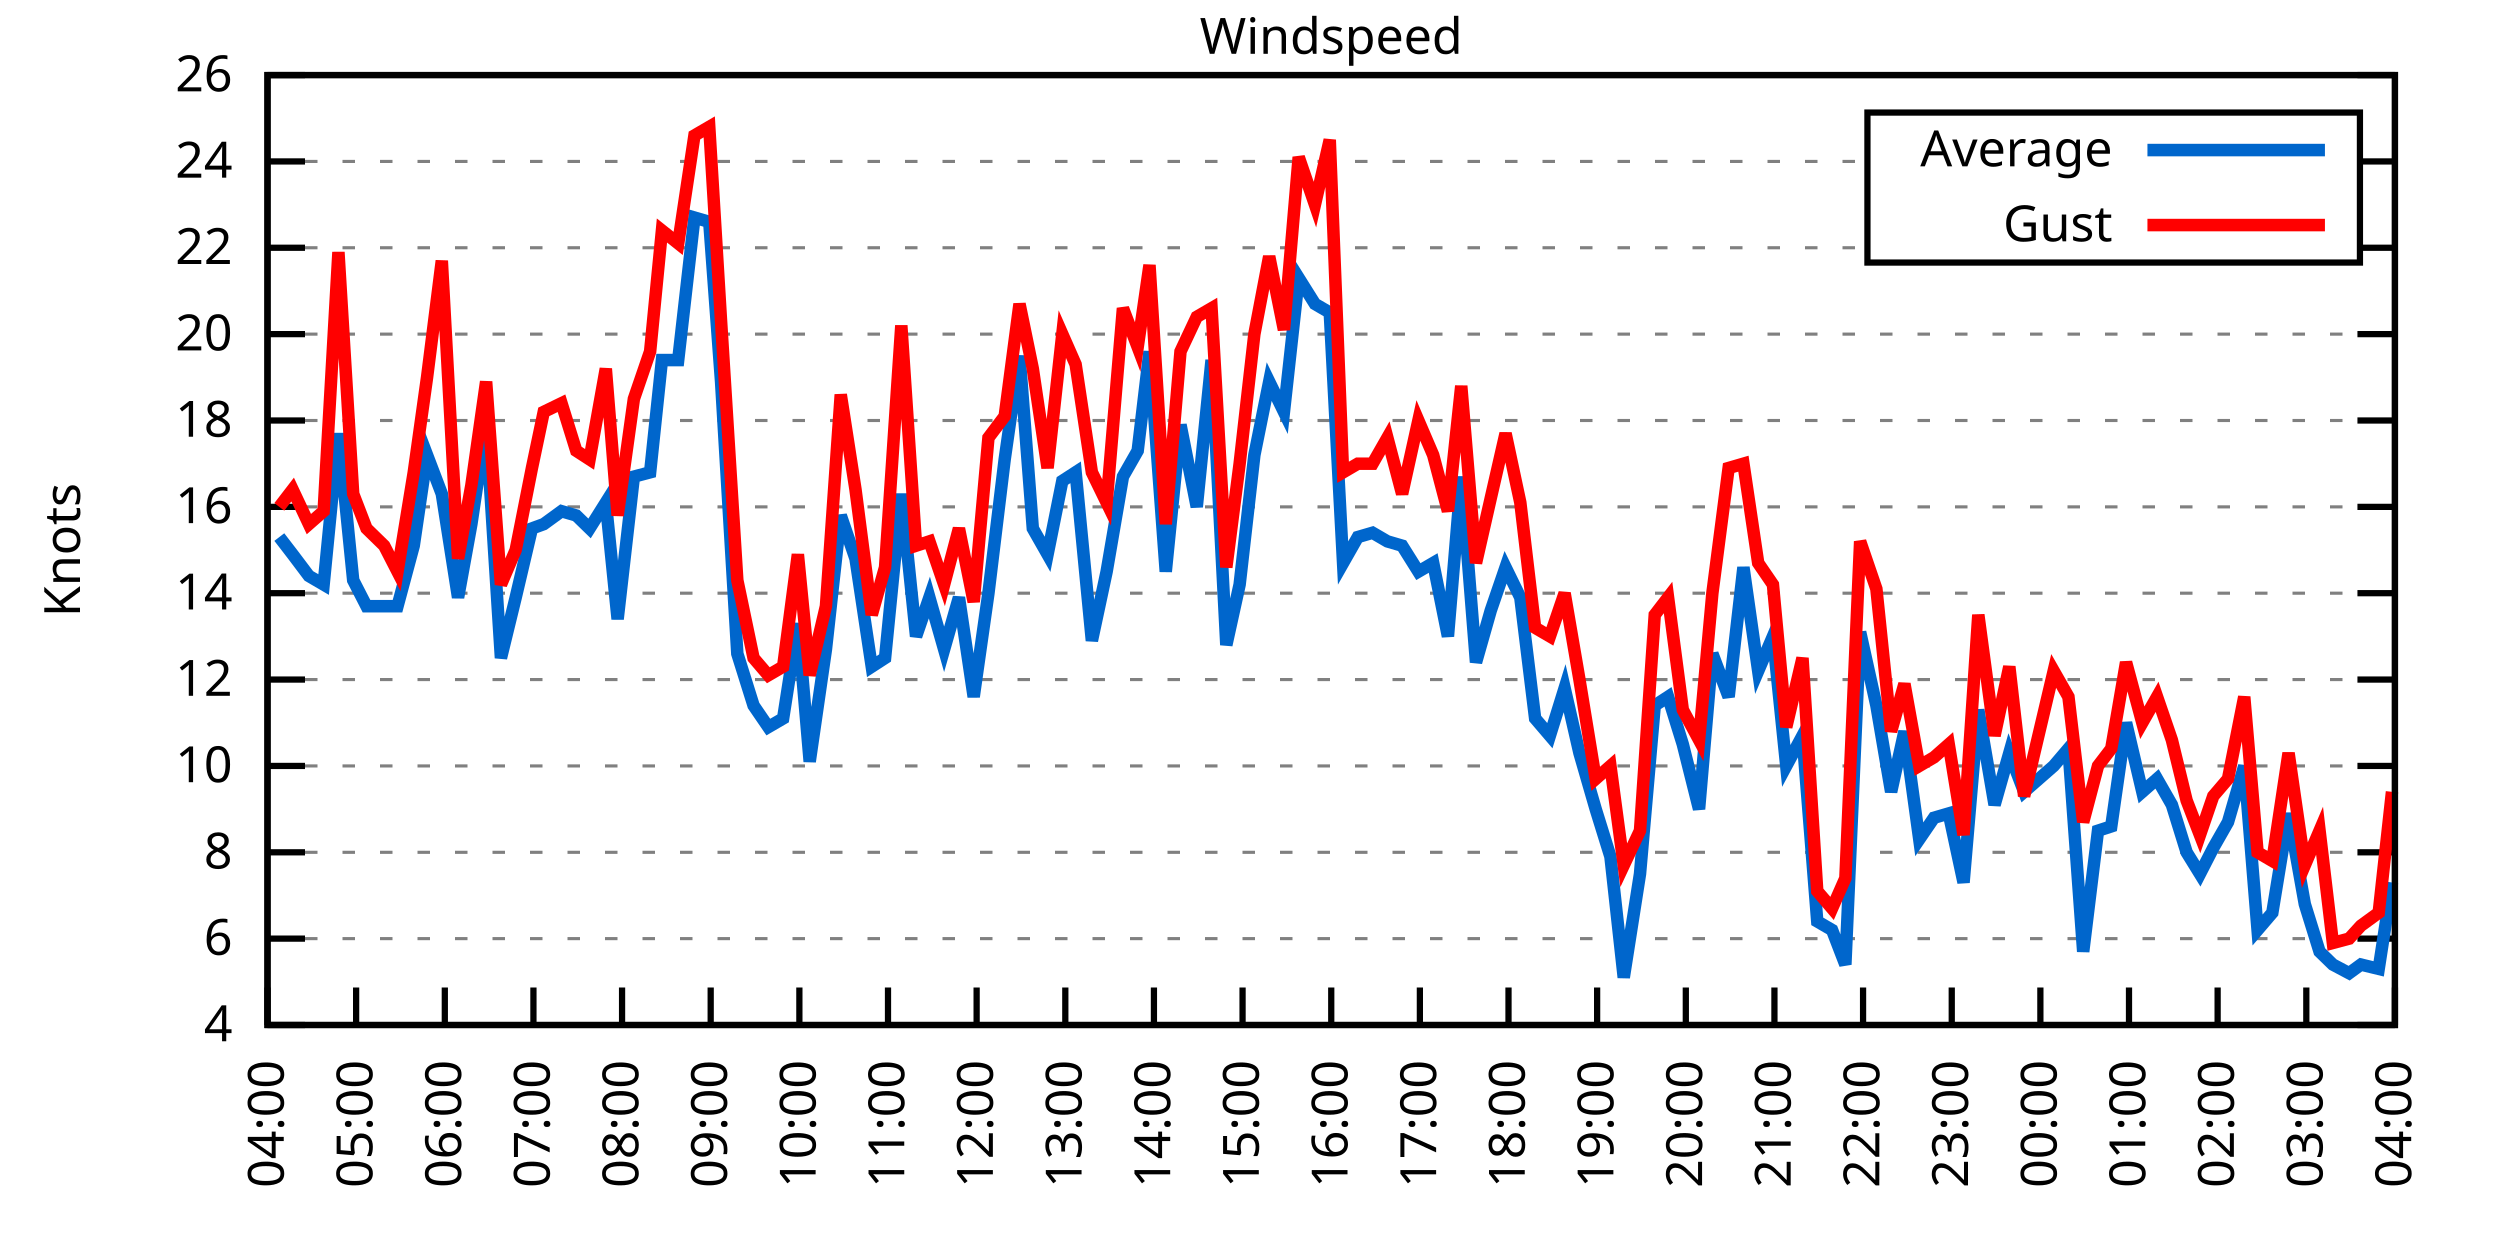
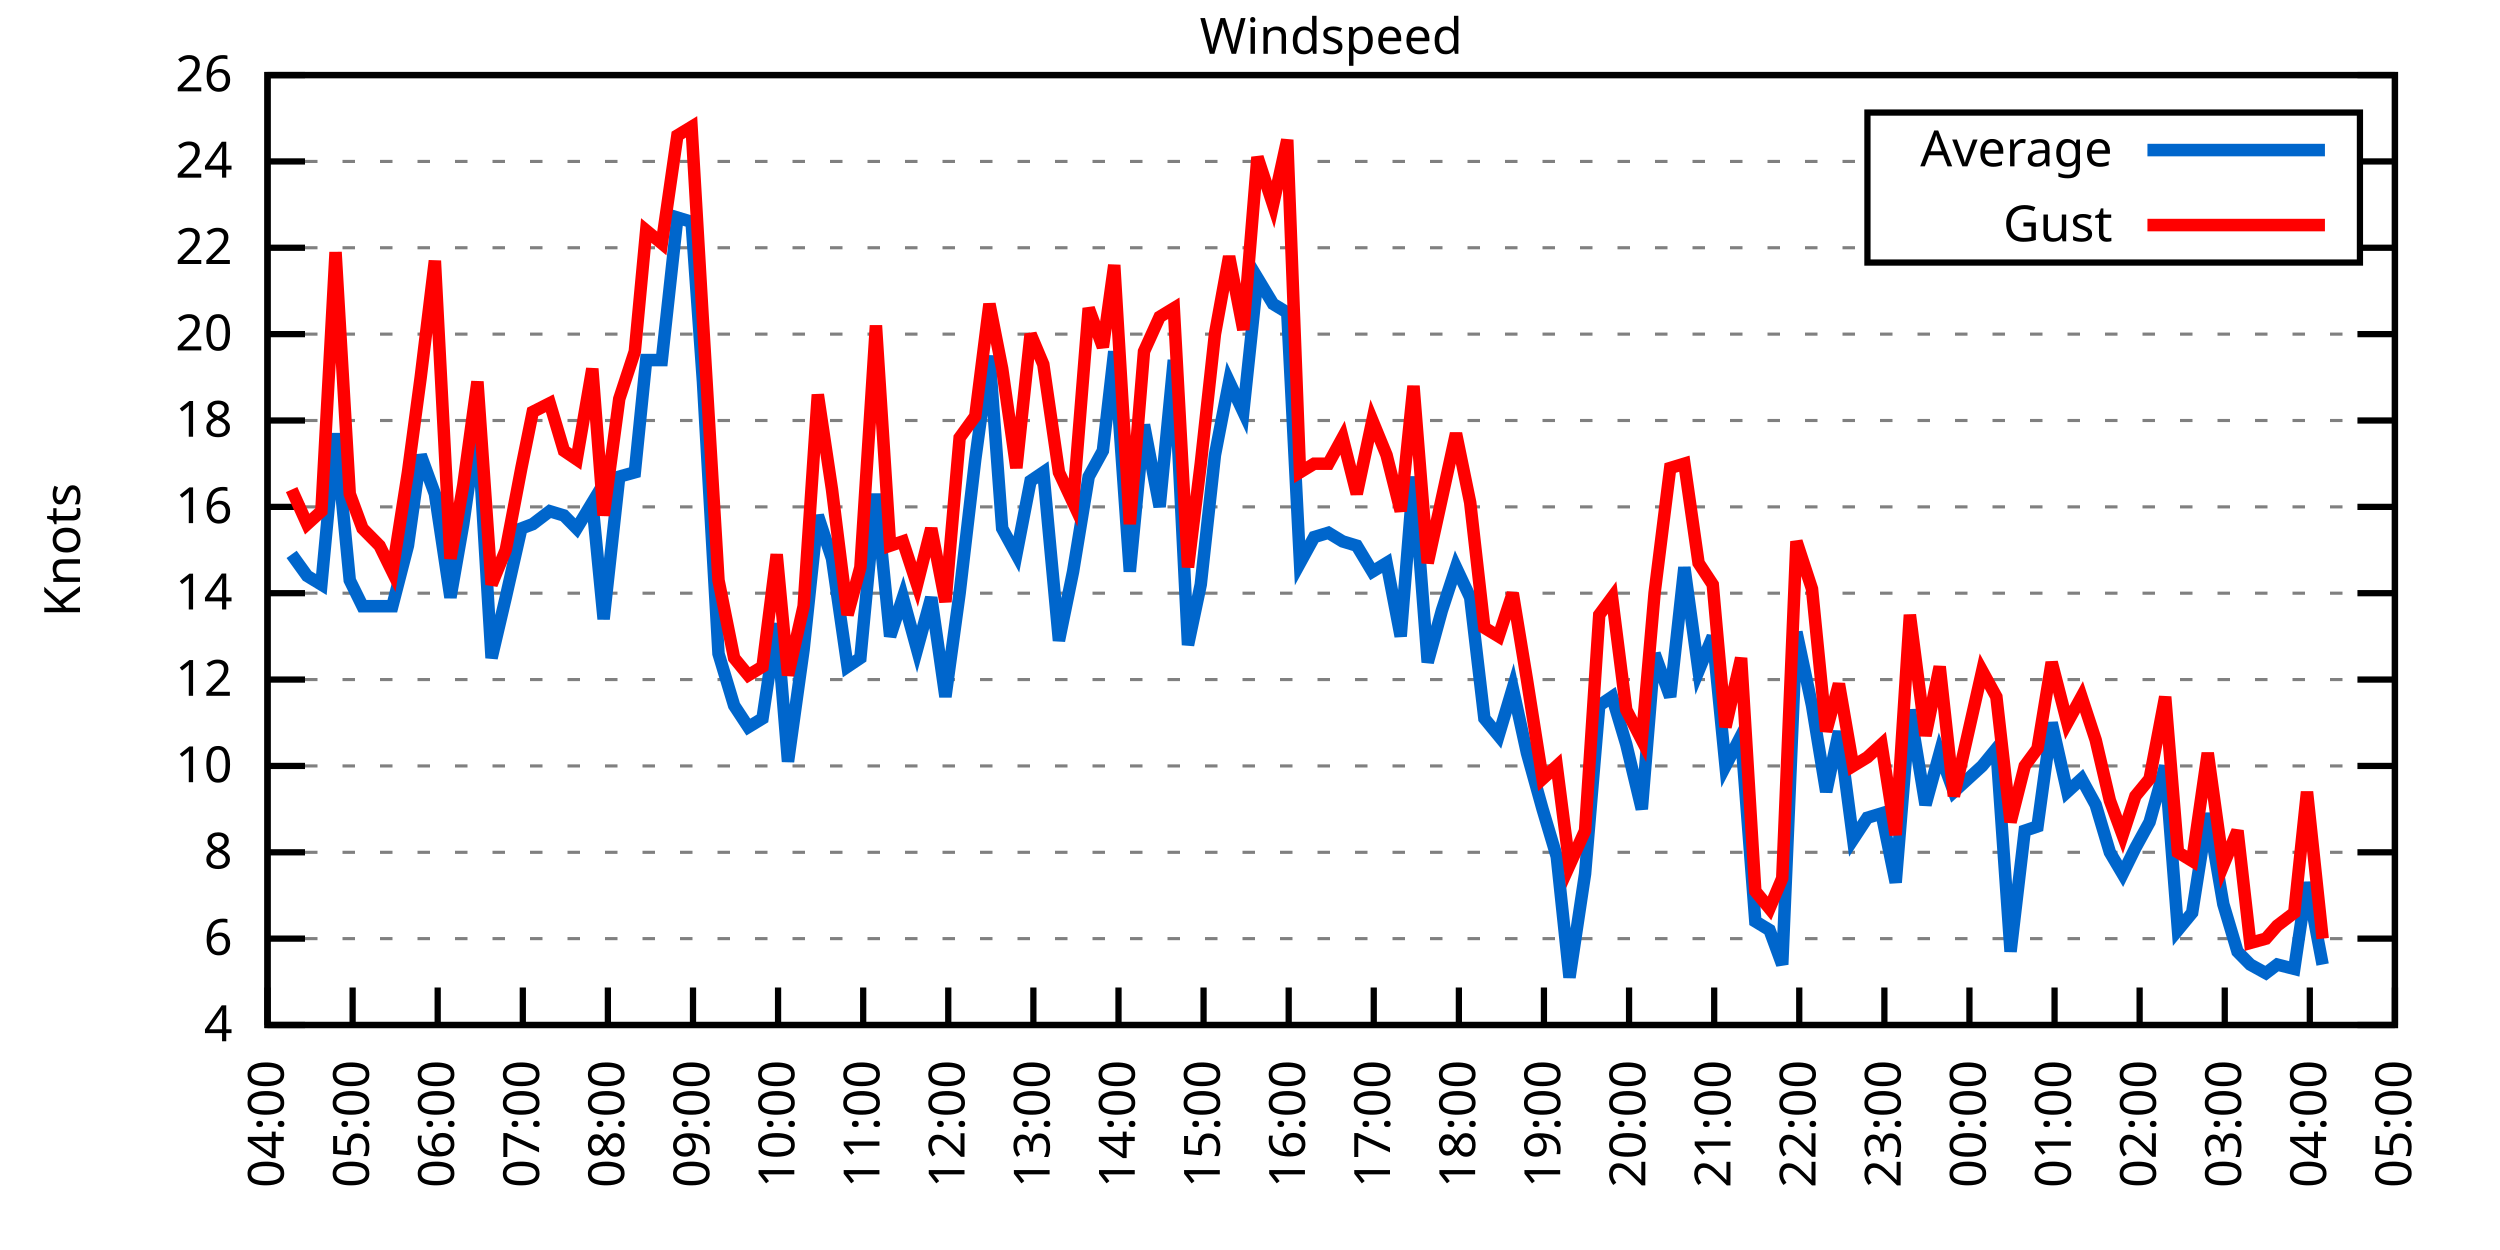
<svg xmlns="http://www.w3.org/2000/svg" xmlns:xlink="http://www.w3.org/1999/xlink" width="400" height="200" viewBox="0 0 400 200">
  <g id="gnuplot_canvas">
    <rect x="0" y="0" width="400" height="200" fill="none" />
    <defs>
      <circle id="gpDot" r="0.5" stroke-width="0.5" stroke="currentColor" />
      <path id="gpPt0" stroke-width="0.333" stroke="currentColor" d="M-1,0 h2 M0,-1 v2" />
      <path id="gpPt1" stroke-width="0.333" stroke="currentColor" d="M-1,-1 L1,1 M1,-1 L-1,1" />
      <path id="gpPt2" stroke-width="0.333" stroke="currentColor" d="M-1,0 L1,0 M0,-1 L0,1 M-1,-1 L1,1 M-1,1 L1,-1" />
      <rect id="gpPt3" stroke-width="0.333" stroke="currentColor" x="-1" y="-1" width="2" height="2" />
      <rect id="gpPt4" stroke-width="0.333" stroke="currentColor" fill="currentColor" x="-1" y="-1" width="2" height="2" />
      <circle id="gpPt5" stroke-width="0.333" stroke="currentColor" cx="0" cy="0" r="1" />
      <use xlink:href="#gpPt5" id="gpPt6" fill="currentColor" stroke="none" />
      <path id="gpPt7" stroke-width="0.333" stroke="currentColor" d="M0,-1.33 L-1.33,0.67 L1.33,0.67 z" />
      <use xlink:href="#gpPt7" id="gpPt8" fill="currentColor" stroke="none" />
      <use xlink:href="#gpPt7" id="gpPt9" stroke="currentColor" transform="rotate(180)" />
      <use xlink:href="#gpPt9" id="gpPt10" fill="currentColor" stroke="none" />
      <use xlink:href="#gpPt3" id="gpPt11" stroke="currentColor" transform="rotate(45)" />
      <use xlink:href="#gpPt11" id="gpPt12" fill="currentColor" stroke="none" />
      <path id="gpPt13" stroke-width="0.333" stroke="currentColor" d="M0,1.330 L1.265,0.411 L0.782,-1.067 L-0.782,-1.076 L-1.265,0.411 z" />
      <use xlink:href="#gpPt13" id="gpPt14" fill="currentColor" stroke="none" />
      <filter id="textbox" filterUnits="objectBoundingBox" x="0" y="0" height="1" width="1">
        <feFlood flood-color="white" flood-opacity="1" result="bgnd" />
        <feComposite in="SourceGraphic" in2="bgnd" operator="atop" />
      </filter>
      <filter id="greybox" filterUnits="objectBoundingBox" x="0" y="0" height="1" width="1">
        <feFlood flood-color="lightgrey" flood-opacity="1" result="grey" />
        <feComposite in="SourceGraphic" in2="grey" operator="atop" />
      </filter>
    </defs>
    <g fill="none" color="white" stroke="currentColor" stroke-width="1.00" stroke-linecap="butt" stroke-linejoin="miter">
</g>
    <g fill="none" color="black" stroke="currentColor" stroke-width="1.00" stroke-linecap="butt" stroke-linejoin="miter">
      <g stroke="none" shape-rendering="crispEdges">
        <polygon fill="rgb(255, 255, 255)" points="42.80,164.00 383.18,164.00 383.18,12.02 42.80,12.02 " />
      </g>
    </g>
    <g fill="none" color="black" stroke="currentColor" stroke-width="1.00" stroke-linecap="butt" stroke-linejoin="miter">
</g>
    <g fill="none" color="black" stroke="black" stroke-width="0.50" stroke-linecap="butt" stroke-linejoin="miter">
</g>
    <g fill="none" color="gray" stroke="currentColor" stroke-width="0.50" stroke-linecap="butt" stroke-linejoin="miter">
      <path stroke="gray" stroke-dasharray="2,4" class="gridline" d="M42.80,164.00 L383.19,164.00  " />
    </g>
    <g fill="none" color="gray" stroke="gray" stroke-width="1.00" stroke-linecap="butt" stroke-linejoin="miter">
</g>
    <g fill="none" color="black" stroke="currentColor" stroke-width="1.00" stroke-linecap="butt" stroke-linejoin="miter">
      <path stroke="black" d="M42.80,164.00 L48.80,164.00 M383.19,164.00 L377.19,164.00  " />
      <g transform="translate(37.20,166.60)" stroke="none" fill="black" font-family="Sans" font-size="8.00" text-anchor="end">
        <text>
          <tspan font-family="Sans"> 4</tspan>
        </text>
      </g>
    </g>
    <g fill="none" color="black" stroke="currentColor" stroke-width="1.00" stroke-linecap="butt" stroke-linejoin="miter">
</g>
    <g fill="none" color="black" stroke="black" stroke-width="0.50" stroke-linecap="butt" stroke-linejoin="miter">
</g>
    <g fill="none" color="gray" stroke="currentColor" stroke-width="0.50" stroke-linecap="butt" stroke-linejoin="miter">
      <path stroke="gray" stroke-dasharray="2,4" class="gridline" d="M42.80,150.18 L383.19,150.18  " />
    </g>
    <g fill="none" color="gray" stroke="gray" stroke-width="1.00" stroke-linecap="butt" stroke-linejoin="miter">
</g>
    <g fill="none" color="black" stroke="currentColor" stroke-width="1.00" stroke-linecap="butt" stroke-linejoin="miter">
      <path stroke="black" d="M42.80,150.18 L48.80,150.18 M383.19,150.18 L377.19,150.18  " />
      <g transform="translate(37.20,152.78)" stroke="none" fill="black" font-family="Sans" font-size="8.00" text-anchor="end">
        <text>
          <tspan font-family="Sans"> 6</tspan>
        </text>
      </g>
    </g>
    <g fill="none" color="black" stroke="currentColor" stroke-width="1.00" stroke-linecap="butt" stroke-linejoin="miter">
</g>
    <g fill="none" color="black" stroke="black" stroke-width="0.50" stroke-linecap="butt" stroke-linejoin="miter">
</g>
    <g fill="none" color="gray" stroke="currentColor" stroke-width="0.50" stroke-linecap="butt" stroke-linejoin="miter">
      <path stroke="gray" stroke-dasharray="2,4" class="gridline" d="M42.80,136.37 L383.19,136.37  " />
    </g>
    <g fill="none" color="gray" stroke="gray" stroke-width="1.00" stroke-linecap="butt" stroke-linejoin="miter">
</g>
    <g fill="none" color="black" stroke="currentColor" stroke-width="1.00" stroke-linecap="butt" stroke-linejoin="miter">
      <path stroke="black" d="M42.80,136.37 L48.80,136.37 M383.19,136.37 L377.19,136.37  " />
      <g transform="translate(37.20,138.97)" stroke="none" fill="black" font-family="Sans" font-size="8.00" text-anchor="end">
        <text>
          <tspan font-family="Sans"> 8</tspan>
        </text>
      </g>
    </g>
    <g fill="none" color="black" stroke="currentColor" stroke-width="1.00" stroke-linecap="butt" stroke-linejoin="miter">
</g>
    <g fill="none" color="black" stroke="black" stroke-width="0.50" stroke-linecap="butt" stroke-linejoin="miter">
</g>
    <g fill="none" color="gray" stroke="currentColor" stroke-width="0.50" stroke-linecap="butt" stroke-linejoin="miter">
      <path stroke="gray" stroke-dasharray="2,4" class="gridline" d="M42.80,122.55 L383.19,122.55  " />
    </g>
    <g fill="none" color="gray" stroke="gray" stroke-width="1.00" stroke-linecap="butt" stroke-linejoin="miter">
</g>
    <g fill="none" color="black" stroke="currentColor" stroke-width="1.00" stroke-linecap="butt" stroke-linejoin="miter">
      <path stroke="black" d="M42.80,122.55 L48.80,122.55 M383.19,122.55 L377.19,122.55  " />
      <g transform="translate(37.20,125.15)" stroke="none" fill="black" font-family="Sans" font-size="8.00" text-anchor="end">
        <text>
          <tspan font-family="Sans"> 10</tspan>
        </text>
      </g>
    </g>
    <g fill="none" color="black" stroke="currentColor" stroke-width="1.00" stroke-linecap="butt" stroke-linejoin="miter">
</g>
    <g fill="none" color="black" stroke="black" stroke-width="0.50" stroke-linecap="butt" stroke-linejoin="miter">
</g>
    <g fill="none" color="gray" stroke="currentColor" stroke-width="0.50" stroke-linecap="butt" stroke-linejoin="miter">
      <path stroke="gray" stroke-dasharray="2,4" class="gridline" d="M42.80,108.73 L383.19,108.73  " />
    </g>
    <g fill="none" color="gray" stroke="gray" stroke-width="1.00" stroke-linecap="butt" stroke-linejoin="miter">
</g>
    <g fill="none" color="black" stroke="currentColor" stroke-width="1.00" stroke-linecap="butt" stroke-linejoin="miter">
      <path stroke="black" d="M42.80,108.73 L48.80,108.73 M383.19,108.73 L377.19,108.73  " />
      <g transform="translate(37.20,111.33)" stroke="none" fill="black" font-family="Sans" font-size="8.00" text-anchor="end">
        <text>
          <tspan font-family="Sans"> 12</tspan>
        </text>
      </g>
    </g>
    <g fill="none" color="black" stroke="currentColor" stroke-width="1.00" stroke-linecap="butt" stroke-linejoin="miter">
</g>
    <g fill="none" color="black" stroke="black" stroke-width="0.50" stroke-linecap="butt" stroke-linejoin="miter">
</g>
    <g fill="none" color="gray" stroke="currentColor" stroke-width="0.50" stroke-linecap="butt" stroke-linejoin="miter">
      <path stroke="gray" stroke-dasharray="2,4" class="gridline" d="M42.80,94.91 L383.19,94.91  " />
    </g>
    <g fill="none" color="gray" stroke="gray" stroke-width="1.00" stroke-linecap="butt" stroke-linejoin="miter">
</g>
    <g fill="none" color="black" stroke="currentColor" stroke-width="1.00" stroke-linecap="butt" stroke-linejoin="miter">
      <path stroke="black" d="M42.80,94.91 L48.80,94.91 M383.19,94.91 L377.19,94.91  " />
      <g transform="translate(37.20,97.51)" stroke="none" fill="black" font-family="Sans" font-size="8.00" text-anchor="end">
        <text>
          <tspan font-family="Sans"> 14</tspan>
        </text>
      </g>
    </g>
    <g fill="none" color="black" stroke="currentColor" stroke-width="1.00" stroke-linecap="butt" stroke-linejoin="miter">
</g>
    <g fill="none" color="black" stroke="black" stroke-width="0.50" stroke-linecap="butt" stroke-linejoin="miter">
</g>
    <g fill="none" color="gray" stroke="currentColor" stroke-width="0.50" stroke-linecap="butt" stroke-linejoin="miter">
      <path stroke="gray" stroke-dasharray="2,4" class="gridline" d="M42.80,81.10 L383.19,81.10  " />
    </g>
    <g fill="none" color="gray" stroke="gray" stroke-width="1.00" stroke-linecap="butt" stroke-linejoin="miter">
</g>
    <g fill="none" color="black" stroke="currentColor" stroke-width="1.00" stroke-linecap="butt" stroke-linejoin="miter">
      <path stroke="black" d="M42.80,81.10 L48.80,81.10 M383.19,81.10 L377.19,81.10  " />
      <g transform="translate(37.20,83.70)" stroke="none" fill="black" font-family="Sans" font-size="8.00" text-anchor="end">
        <text>
          <tspan font-family="Sans"> 16</tspan>
        </text>
      </g>
    </g>
    <g fill="none" color="black" stroke="currentColor" stroke-width="1.00" stroke-linecap="butt" stroke-linejoin="miter">
</g>
    <g fill="none" color="black" stroke="black" stroke-width="0.50" stroke-linecap="butt" stroke-linejoin="miter">
</g>
    <g fill="none" color="gray" stroke="currentColor" stroke-width="0.50" stroke-linecap="butt" stroke-linejoin="miter">
      <path stroke="gray" stroke-dasharray="2,4" class="gridline" d="M42.80,67.28 L383.19,67.28  " />
    </g>
    <g fill="none" color="gray" stroke="gray" stroke-width="1.00" stroke-linecap="butt" stroke-linejoin="miter">
</g>
    <g fill="none" color="black" stroke="currentColor" stroke-width="1.00" stroke-linecap="butt" stroke-linejoin="miter">
      <path stroke="black" d="M42.80,67.28 L48.80,67.28 M383.19,67.28 L377.19,67.28  " />
      <g transform="translate(37.20,69.88)" stroke="none" fill="black" font-family="Sans" font-size="8.00" text-anchor="end">
        <text>
          <tspan font-family="Sans"> 18</tspan>
        </text>
      </g>
    </g>
    <g fill="none" color="black" stroke="currentColor" stroke-width="1.00" stroke-linecap="butt" stroke-linejoin="miter">
</g>
    <g fill="none" color="black" stroke="black" stroke-width="0.50" stroke-linecap="butt" stroke-linejoin="miter">
</g>
    <g fill="none" color="gray" stroke="currentColor" stroke-width="0.50" stroke-linecap="butt" stroke-linejoin="miter">
      <path stroke="gray" stroke-dasharray="2,4" class="gridline" d="M42.80,53.46 L383.19,53.46  " />
    </g>
    <g fill="none" color="gray" stroke="gray" stroke-width="1.00" stroke-linecap="butt" stroke-linejoin="miter">
</g>
    <g fill="none" color="black" stroke="currentColor" stroke-width="1.00" stroke-linecap="butt" stroke-linejoin="miter">
      <path stroke="black" d="M42.80,53.46 L48.80,53.46 M383.19,53.46 L377.19,53.46  " />
      <g transform="translate(37.20,56.06)" stroke="none" fill="black" font-family="Sans" font-size="8.00" text-anchor="end">
        <text>
          <tspan font-family="Sans"> 20</tspan>
        </text>
      </g>
    </g>
    <g fill="none" color="black" stroke="currentColor" stroke-width="1.00" stroke-linecap="butt" stroke-linejoin="miter">
</g>
    <g fill="none" color="black" stroke="black" stroke-width="0.50" stroke-linecap="butt" stroke-linejoin="miter">
</g>
    <g fill="none" color="gray" stroke="currentColor" stroke-width="0.50" stroke-linecap="butt" stroke-linejoin="miter">
      <path stroke="gray" stroke-dasharray="2,4" class="gridline" d="M42.80,39.64 L298.79,39.64 M377.59,39.64 L383.19,39.64  " />
    </g>
    <g fill="none" color="gray" stroke="gray" stroke-width="1.00" stroke-linecap="butt" stroke-linejoin="miter">
</g>
    <g fill="none" color="black" stroke="currentColor" stroke-width="1.00" stroke-linecap="butt" stroke-linejoin="miter">
      <path stroke="black" d="M42.80,39.64 L48.80,39.64 M383.19,39.64 L377.19,39.64  " />
      <g transform="translate(37.20,42.24)" stroke="none" fill="black" font-family="Sans" font-size="8.00" text-anchor="end">
        <text>
          <tspan font-family="Sans"> 22</tspan>
        </text>
      </g>
    </g>
    <g fill="none" color="black" stroke="currentColor" stroke-width="1.00" stroke-linecap="butt" stroke-linejoin="miter">
</g>
    <g fill="none" color="black" stroke="black" stroke-width="0.50" stroke-linecap="butt" stroke-linejoin="miter">
</g>
    <g fill="none" color="gray" stroke="currentColor" stroke-width="0.50" stroke-linecap="butt" stroke-linejoin="miter">
      <path stroke="gray" stroke-dasharray="2,4" class="gridline" d="M42.80,25.83 L298.79,25.83 M377.59,25.83 L383.19,25.83  " />
    </g>
    <g fill="none" color="gray" stroke="gray" stroke-width="1.00" stroke-linecap="butt" stroke-linejoin="miter">
</g>
    <g fill="none" color="black" stroke="currentColor" stroke-width="1.00" stroke-linecap="butt" stroke-linejoin="miter">
      <path stroke="black" d="M42.80,25.83 L48.80,25.83 M383.19,25.83 L377.19,25.83  " />
      <g transform="translate(37.20,28.43)" stroke="none" fill="black" font-family="Sans" font-size="8.00" text-anchor="end">
        <text>
          <tspan font-family="Sans"> 24</tspan>
        </text>
      </g>
    </g>
    <g fill="none" color="black" stroke="currentColor" stroke-width="1.00" stroke-linecap="butt" stroke-linejoin="miter">
</g>
    <g fill="none" color="black" stroke="black" stroke-width="0.50" stroke-linecap="butt" stroke-linejoin="miter">
</g>
    <g fill="none" color="gray" stroke="currentColor" stroke-width="0.50" stroke-linecap="butt" stroke-linejoin="miter">
      <path stroke="gray" stroke-dasharray="2,4" class="gridline" d="M42.80,12.01 L383.19,12.01  " />
    </g>
    <g fill="none" color="gray" stroke="gray" stroke-width="1.00" stroke-linecap="butt" stroke-linejoin="miter">
</g>
    <g fill="none" color="black" stroke="currentColor" stroke-width="1.00" stroke-linecap="butt" stroke-linejoin="miter">
      <path stroke="black" d="M42.80,12.01 L48.80,12.01 M383.19,12.01 L377.19,12.01  " />
      <g transform="translate(37.20,14.61)" stroke="none" fill="black" font-family="Sans" font-size="8.00" text-anchor="end">
        <text>
          <tspan font-family="Sans"> 26</tspan>
        </text>
      </g>
    </g>
    <g fill="none" color="black" stroke="currentColor" stroke-width="1.00" stroke-linecap="butt" stroke-linejoin="miter">
      <path stroke="black" d="M42.80,164.00 L42.80,158.00  " />
      <g transform="translate(45.40,169.60) rotate(270.00)" stroke="none" fill="black" font-family="Sans" font-size="8.00" text-anchor="end">
        <text>
          <tspan font-family="Sans">04:00</tspan>
        </text>
      </g>
    </g>
    <g fill="none" color="black" stroke="currentColor" stroke-width="1.00" stroke-linecap="butt" stroke-linejoin="miter">
-       <path stroke="black" d="M56.98,164.00 L56.98,158.00  " />
-       <g transform="translate(59.58,169.60) rotate(270.00)" stroke="none" fill="black" font-family="Sans" font-size="8.00" text-anchor="end">
+       <path stroke="black" d="M56.42,164.00 L56.42,158.00  " />
+       <g transform="translate(59.02,169.60) rotate(270.00)" stroke="none" fill="black" font-family="Sans" font-size="8.00" text-anchor="end">
        <text>
          <tspan font-family="Sans">05:00</tspan>
        </text>
      </g>
    </g>
    <g fill="none" color="black" stroke="currentColor" stroke-width="1.00" stroke-linecap="butt" stroke-linejoin="miter">
-       <path stroke="black" d="M71.17,164.00 L71.17,158.00  " />
-       <g transform="translate(73.77,169.60) rotate(270.00)" stroke="none" fill="black" font-family="Sans" font-size="8.00" text-anchor="end">
+       <path stroke="black" d="M70.03,164.00 L70.03,158.00  " />
+       <g transform="translate(72.63,169.60) rotate(270.00)" stroke="none" fill="black" font-family="Sans" font-size="8.00" text-anchor="end">
        <text>
          <tspan font-family="Sans">06:00</tspan>
        </text>
      </g>
    </g>
    <g fill="none" color="black" stroke="currentColor" stroke-width="1.00" stroke-linecap="butt" stroke-linejoin="miter">
-       <path stroke="black" d="M85.35,164.00 L85.35,158.00  " />
-       <g transform="translate(87.95,169.60) rotate(270.00)" stroke="none" fill="black" font-family="Sans" font-size="8.00" text-anchor="end">
+       <path stroke="black" d="M83.65,164.00 L83.65,158.00  " />
+       <g transform="translate(86.25,169.60) rotate(270.00)" stroke="none" fill="black" font-family="Sans" font-size="8.00" text-anchor="end">
        <text>
          <tspan font-family="Sans">07:00</tspan>
        </text>
      </g>
    </g>
    <g fill="none" color="black" stroke="currentColor" stroke-width="1.00" stroke-linecap="butt" stroke-linejoin="miter">
-       <path stroke="black" d="M99.53,164.00 L99.53,158.00  " />
-       <g transform="translate(102.13,169.60) rotate(270.00)" stroke="none" fill="black" font-family="Sans" font-size="8.00" text-anchor="end">
+       <path stroke="black" d="M97.26,164.00 L97.26,158.00  " />
+       <g transform="translate(99.86,169.60) rotate(270.00)" stroke="none" fill="black" font-family="Sans" font-size="8.00" text-anchor="end">
        <text>
          <tspan font-family="Sans">08:00</tspan>
        </text>
      </g>
    </g>
    <g fill="none" color="black" stroke="currentColor" stroke-width="1.00" stroke-linecap="butt" stroke-linejoin="miter">
-       <path stroke="black" d="M113.71,164.00 L113.71,158.00  " />
-       <g transform="translate(116.31,169.60) rotate(270.00)" stroke="none" fill="black" font-family="Sans" font-size="8.00" text-anchor="end">
+       <path stroke="black" d="M110.88,164.00 L110.88,158.00  " />
+       <g transform="translate(113.48,169.60) rotate(270.00)" stroke="none" fill="black" font-family="Sans" font-size="8.00" text-anchor="end">
        <text>
          <tspan font-family="Sans">09:00</tspan>
        </text>
      </g>
    </g>
    <g fill="none" color="black" stroke="currentColor" stroke-width="1.00" stroke-linecap="butt" stroke-linejoin="miter">
-       <path stroke="black" d="M127.90,164.00 L127.90,158.00  " />
-       <g transform="translate(130.50,169.60) rotate(270.00)" stroke="none" fill="black" font-family="Sans" font-size="8.00" text-anchor="end">
+       <path stroke="black" d="M124.49,164.00 L124.49,158.00  " />
+       <g transform="translate(127.09,169.60) rotate(270.00)" stroke="none" fill="black" font-family="Sans" font-size="8.00" text-anchor="end">
        <text>
          <tspan font-family="Sans">10:00</tspan>
        </text>
      </g>
    </g>
    <g fill="none" color="black" stroke="currentColor" stroke-width="1.00" stroke-linecap="butt" stroke-linejoin="miter">
-       <path stroke="black" d="M142.08,164.00 L142.08,158.00  " />
-       <g transform="translate(144.68,169.60) rotate(270.00)" stroke="none" fill="black" font-family="Sans" font-size="8.00" text-anchor="end">
+       <path stroke="black" d="M138.11,164.00 L138.11,158.00  " />
+       <g transform="translate(140.71,169.60) rotate(270.00)" stroke="none" fill="black" font-family="Sans" font-size="8.00" text-anchor="end">
        <text>
          <tspan font-family="Sans">11:00</tspan>
        </text>
      </g>
    </g>
    <g fill="none" color="black" stroke="currentColor" stroke-width="1.00" stroke-linecap="butt" stroke-linejoin="miter">
-       <path stroke="black" d="M156.26,164.00 L156.26,158.00  " />
-       <g transform="translate(158.86,169.60) rotate(270.00)" stroke="none" fill="black" font-family="Sans" font-size="8.00" text-anchor="end">
+       <path stroke="black" d="M151.72,164.00 L151.72,158.00  " />
+       <g transform="translate(154.32,169.60) rotate(270.00)" stroke="none" fill="black" font-family="Sans" font-size="8.00" text-anchor="end">
        <text>
          <tspan font-family="Sans">12:00</tspan>
        </text>
      </g>
    </g>
    <g fill="none" color="black" stroke="currentColor" stroke-width="1.00" stroke-linecap="butt" stroke-linejoin="miter">
-       <path stroke="black" d="M170.45,164.00 L170.45,158.00  " />
-       <g transform="translate(173.05,169.60) rotate(270.00)" stroke="none" fill="black" font-family="Sans" font-size="8.00" text-anchor="end">
+       <path stroke="black" d="M165.34,164.00 L165.34,158.00  " />
+       <g transform="translate(167.94,169.60) rotate(270.00)" stroke="none" fill="black" font-family="Sans" font-size="8.00" text-anchor="end">
        <text>
          <tspan font-family="Sans">13:00</tspan>
        </text>
      </g>
    </g>
    <g fill="none" color="black" stroke="currentColor" stroke-width="1.00" stroke-linecap="butt" stroke-linejoin="miter">
-       <path stroke="black" d="M184.63,164.00 L184.63,158.00  " />
-       <g transform="translate(187.23,169.60) rotate(270.00)" stroke="none" fill="black" font-family="Sans" font-size="8.00" text-anchor="end">
+       <path stroke="black" d="M178.96,164.00 L178.96,158.00  " />
+       <g transform="translate(181.56,169.60) rotate(270.00)" stroke="none" fill="black" font-family="Sans" font-size="8.00" text-anchor="end">
        <text>
          <tspan font-family="Sans">14:00</tspan>
        </text>
      </g>
    </g>
    <g fill="none" color="black" stroke="currentColor" stroke-width="1.00" stroke-linecap="butt" stroke-linejoin="miter">
-       <path stroke="black" d="M198.81,164.00 L198.81,158.00  " />
-       <g transform="translate(201.41,169.60) rotate(270.00)" stroke="none" fill="black" font-family="Sans" font-size="8.00" text-anchor="end">
+       <path stroke="black" d="M192.57,164.00 L192.57,158.00  " />
+       <g transform="translate(195.17,169.60) rotate(270.00)" stroke="none" fill="black" font-family="Sans" font-size="8.00" text-anchor="end">
        <text>
          <tspan font-family="Sans">15:00</tspan>
        </text>
      </g>
    </g>
    <g fill="none" color="black" stroke="currentColor" stroke-width="1.00" stroke-linecap="butt" stroke-linejoin="miter">
-       <path stroke="black" d="M213.00,164.00 L213.00,158.00  " />
-       <g transform="translate(215.60,169.60) rotate(270.00)" stroke="none" fill="black" font-family="Sans" font-size="8.00" text-anchor="end">
+       <path stroke="black" d="M206.19,164.00 L206.19,158.00  " />
+       <g transform="translate(208.79,169.60) rotate(270.00)" stroke="none" fill="black" font-family="Sans" font-size="8.00" text-anchor="end">
        <text>
          <tspan font-family="Sans">16:00</tspan>
        </text>
      </g>
    </g>
    <g fill="none" color="black" stroke="currentColor" stroke-width="1.00" stroke-linecap="butt" stroke-linejoin="miter">
-       <path stroke="black" d="M227.18,164.00 L227.18,158.00  " />
-       <g transform="translate(229.78,169.60) rotate(270.00)" stroke="none" fill="black" font-family="Sans" font-size="8.00" text-anchor="end">
+       <path stroke="black" d="M219.80,164.00 L219.80,158.00  " />
+       <g transform="translate(222.40,169.60) rotate(270.00)" stroke="none" fill="black" font-family="Sans" font-size="8.00" text-anchor="end">
        <text>
          <tspan font-family="Sans">17:00</tspan>
        </text>
      </g>
    </g>
    <g fill="none" color="black" stroke="currentColor" stroke-width="1.00" stroke-linecap="butt" stroke-linejoin="miter">
-       <path stroke="black" d="M241.36,164.00 L241.36,158.00  " />
-       <g transform="translate(243.96,169.60) rotate(270.00)" stroke="none" fill="black" font-family="Sans" font-size="8.00" text-anchor="end">
+       <path stroke="black" d="M233.42,164.00 L233.42,158.00  " />
+       <g transform="translate(236.02,169.60) rotate(270.00)" stroke="none" fill="black" font-family="Sans" font-size="8.00" text-anchor="end">
        <text>
          <tspan font-family="Sans">18:00</tspan>
        </text>
      </g>
    </g>
    <g fill="none" color="black" stroke="currentColor" stroke-width="1.00" stroke-linecap="butt" stroke-linejoin="miter">
-       <path stroke="black" d="M255.54,164.00 L255.54,158.00  " />
-       <g transform="translate(258.14,169.60) rotate(270.00)" stroke="none" fill="black" font-family="Sans" font-size="8.00" text-anchor="end">
+       <path stroke="black" d="M247.03,164.00 L247.03,158.00  " />
+       <g transform="translate(249.63,169.60) rotate(270.00)" stroke="none" fill="black" font-family="Sans" font-size="8.00" text-anchor="end">
        <text>
          <tspan font-family="Sans">19:00</tspan>
        </text>
      </g>
    </g>
    <g fill="none" color="black" stroke="currentColor" stroke-width="1.00" stroke-linecap="butt" stroke-linejoin="miter">
-       <path stroke="black" d="M269.73,164.00 L269.73,158.00  " />
-       <g transform="translate(272.33,169.60) rotate(270.00)" stroke="none" fill="black" font-family="Sans" font-size="8.00" text-anchor="end">
+       <path stroke="black" d="M260.65,164.00 L260.65,158.00  " />
+       <g transform="translate(263.25,169.60) rotate(270.00)" stroke="none" fill="black" font-family="Sans" font-size="8.00" text-anchor="end">
        <text>
          <tspan font-family="Sans">20:00</tspan>
        </text>
      </g>
    </g>
    <g fill="none" color="black" stroke="currentColor" stroke-width="1.00" stroke-linecap="butt" stroke-linejoin="miter">
-       <path stroke="black" d="M283.91,164.00 L283.91,158.00  " />
-       <g transform="translate(286.51,169.60) rotate(270.00)" stroke="none" fill="black" font-family="Sans" font-size="8.00" text-anchor="end">
+       <path stroke="black" d="M274.27,164.00 L274.27,158.00  " />
+       <g transform="translate(276.87,169.60) rotate(270.00)" stroke="none" fill="black" font-family="Sans" font-size="8.00" text-anchor="end">
        <text>
          <tspan font-family="Sans">21:00</tspan>
        </text>
      </g>
    </g>
    <g fill="none" color="black" stroke="currentColor" stroke-width="1.00" stroke-linecap="butt" stroke-linejoin="miter">
-       <path stroke="black" d="M298.09,164.00 L298.09,158.00  " />
-       <g transform="translate(300.69,169.60) rotate(270.00)" stroke="none" fill="black" font-family="Sans" font-size="8.00" text-anchor="end">
+       <path stroke="black" d="M287.88,164.00 L287.88,158.00  " />
+       <g transform="translate(290.48,169.60) rotate(270.00)" stroke="none" fill="black" font-family="Sans" font-size="8.00" text-anchor="end">
        <text>
          <tspan font-family="Sans">22:00</tspan>
        </text>
      </g>
    </g>
    <g fill="none" color="black" stroke="currentColor" stroke-width="1.00" stroke-linecap="butt" stroke-linejoin="miter">
-       <path stroke="black" d="M312.28,164.00 L312.28,158.00  " />
-       <g transform="translate(314.88,169.60) rotate(270.00)" stroke="none" fill="black" font-family="Sans" font-size="8.00" text-anchor="end">
+       <path stroke="black" d="M301.50,164.00 L301.50,158.00  " />
+       <g transform="translate(304.10,169.60) rotate(270.00)" stroke="none" fill="black" font-family="Sans" font-size="8.00" text-anchor="end">
        <text>
          <tspan font-family="Sans">23:00</tspan>
        </text>
      </g>
    </g>
    <g fill="none" color="black" stroke="currentColor" stroke-width="1.00" stroke-linecap="butt" stroke-linejoin="miter">
-       <path stroke="black" d="M326.46,164.00 L326.46,158.00  " />
-       <g transform="translate(329.06,169.60) rotate(270.00)" stroke="none" fill="black" font-family="Sans" font-size="8.00" text-anchor="end">
+       <path stroke="black" d="M315.11,164.00 L315.11,158.00  " />
+       <g transform="translate(317.71,169.60) rotate(270.00)" stroke="none" fill="black" font-family="Sans" font-size="8.00" text-anchor="end">
        <text>
          <tspan font-family="Sans">00:00</tspan>
        </text>
      </g>
    </g>
    <g fill="none" color="black" stroke="currentColor" stroke-width="1.00" stroke-linecap="butt" stroke-linejoin="miter">
-       <path stroke="black" d="M340.64,164.00 L340.64,158.00  " />
-       <g transform="translate(343.24,169.60) rotate(270.00)" stroke="none" fill="black" font-family="Sans" font-size="8.00" text-anchor="end">
+       <path stroke="black" d="M328.73,164.00 L328.73,158.00  " />
+       <g transform="translate(331.33,169.60) rotate(270.00)" stroke="none" fill="black" font-family="Sans" font-size="8.00" text-anchor="end">
        <text>
          <tspan font-family="Sans">01:00</tspan>
        </text>
      </g>
    </g>
    <g fill="none" color="black" stroke="currentColor" stroke-width="1.00" stroke-linecap="butt" stroke-linejoin="miter">
-       <path stroke="black" d="M354.82,164.00 L354.82,158.00  " />
-       <g transform="translate(357.42,169.60) rotate(270.00)" stroke="none" fill="black" font-family="Sans" font-size="8.00" text-anchor="end">
+       <path stroke="black" d="M342.34,164.00 L342.34,158.00  " />
+       <g transform="translate(344.94,169.60) rotate(270.00)" stroke="none" fill="black" font-family="Sans" font-size="8.00" text-anchor="end">
        <text>
          <tspan font-family="Sans">02:00</tspan>
        </text>
      </g>
    </g>
    <g fill="none" color="black" stroke="currentColor" stroke-width="1.00" stroke-linecap="butt" stroke-linejoin="miter">
-       <path stroke="black" d="M369.01,164.00 L369.01,158.00  " />
-       <g transform="translate(371.61,169.60) rotate(270.00)" stroke="none" fill="black" font-family="Sans" font-size="8.00" text-anchor="end">
+       <path stroke="black" d="M355.96,164.00 L355.96,158.00  " />
+       <g transform="translate(358.56,169.60) rotate(270.00)" stroke="none" fill="black" font-family="Sans" font-size="8.00" text-anchor="end">
        <text>
          <tspan font-family="Sans">03:00</tspan>
+         </text>
+       </g>
+     </g>
+     <g fill="none" color="black" stroke="currentColor" stroke-width="1.00" stroke-linecap="butt" stroke-linejoin="miter">
+       <path stroke="black" d="M369.57,164.00 L369.57,158.00  " />
+       <g transform="translate(372.17,169.60) rotate(270.00)" stroke="none" fill="black" font-family="Sans" font-size="8.00" text-anchor="end">
+         <text>
+           <tspan font-family="Sans">04:00</tspan>
        </text>
      </g>
    </g>
    <g fill="none" color="black" stroke="currentColor" stroke-width="1.00" stroke-linecap="butt" stroke-linejoin="miter">
      <path stroke="black" d="M383.19,164.00 L383.19,158.00  " />
      <g transform="translate(385.79,169.60) rotate(270.00)" stroke="none" fill="black" font-family="Sans" font-size="8.00" text-anchor="end">
        <text>
-           <tspan font-family="Sans">04:00</tspan>
+           <tspan font-family="Sans">05:00</tspan>
        </text>
      </g>
    </g>
    <g fill="none" color="black" stroke="currentColor" stroke-width="1.00" stroke-linecap="butt" stroke-linejoin="miter">
</g>
    <g fill="none" color="black" stroke="currentColor" stroke-width="1.00" stroke-linecap="butt" stroke-linejoin="miter">
      <path stroke="black" d="M42.80,12.01 L42.80,164.00 L383.19,164.00 L383.19,12.01 L42.80,12.01 Z  " />
    </g>
    <g fill="none" color="black" stroke="currentColor" stroke-width="1.00" stroke-linecap="butt" stroke-linejoin="miter">
</g>
    <g fill="none" color="black" stroke="currentColor" stroke-width="1.00" stroke-linecap="butt" stroke-linejoin="miter">
      <path stroke="black" d="M298.79,42.01 L298.79,18.01 L377.59,18.01 L377.59,42.01 L298.79,42.01 Z  " />
    </g>
    <g id="Windspeed_plot_1">
      <g fill="none" color="white" stroke="black" stroke-width="2.00" stroke-linecap="butt" stroke-linejoin="miter">
</g>
      <g fill="none" color="black" stroke="currentColor" stroke-width="2.00" stroke-linecap="butt" stroke-linejoin="miter">
        <g transform="translate(337.99,26.61)" stroke="none" fill="black" font-family="Sans" font-size="8.00" text-anchor="end">
          <text>
            <tspan font-family="Sans">Average</tspan>
          </text>
        </g>
      </g>
      <g fill="none" color="black" stroke="currentColor" stroke-width="2.00" stroke-linecap="butt" stroke-linejoin="miter">
-         <path stroke="rgb(  0, 102, 204)" d="M343.59,24.01 L371.99,24.01 M44.69,85.93 L46.82,88.70 L49.42,92.15 L51.78,93.53 L54.15,69.35 L56.51,92.84   L58.64,96.99 L61.47,96.99 L63.60,96.99 L66.20,87.31 L68.33,72.81 L70.69,79.02 L73.29,95.60 L75.42,83.86   L77.78,67.97 L80.15,105.28 L82.51,95.60 L85.11,84.55 L87.00,83.86 L89.84,81.79 L92.20,82.48 L94.33,84.55   L96.93,80.41 L98.82,99.06 L101.42,76.26 L104.02,75.57 L105.91,57.61 L108.51,57.61 L111.11,34.81 L113.48,35.50   L115.37,61.06 L117.97,104.59 L120.57,112.88 L122.93,116.33 L125.30,114.95 L127.66,99.75 L129.55,121.86 L132.15,103.89   L134.52,82.48 L136.88,89.39 L139.48,106.66 L141.61,105.28 L144.21,79.02 L146.57,101.82 L148.70,95.60 L151.06,103.89   L153.43,95.60 L155.79,111.49 L158.15,94.91 L160.75,73.50 L163.12,56.92 L165.25,84.55 L167.61,88.70 L169.97,76.95   L172.10,75.57 L174.70,102.51 L177.06,91.46 L179.67,76.26 L182.03,72.12 L183.92,56.23 L186.52,91.46 L188.88,67.97   L191.48,81.10 L193.85,57.61 L196.21,103.20 L198.34,93.53 L200.70,72.81 L203.07,61.06 L205.43,65.90 L207.79,44.48   L210.39,48.63 L212.76,50.01 L214.89,90.08 L217.25,85.93 L219.61,85.24 L221.98,86.62 L224.34,87.31 L226.94,91.46   L229.31,90.08 L231.67,101.82 L233.80,76.26 L236.16,105.97 L238.52,97.68 L240.89,90.77 L243.25,95.60 L245.62,114.95   L247.98,117.71 L250.34,110.11 L252.71,120.48 L255.31,129.46 L257.67,137.06 L259.80,156.40 L262.40,139.82 L264.76,112.88   L266.89,111.49 L269.25,119.09 L271.85,129.46 L273.98,104.59 L276.58,111.49 L278.95,90.77 L281.31,107.35 L283.67,101.82   L285.80,122.55 L288.40,117.71 L290.76,147.42 L293.13,148.80 L295.26,154.33 L297.62,101.13 L300.22,112.88 L302.58,126.69   L304.71,117.02 L307.08,134.29 L309.44,130.84 L311.80,130.15 L314.17,141.20 L316.53,113.57 L319.13,128.77 L321.49,120.48   L323.86,126.69 L328.59,122.55 L330.95,119.78 L333.31,152.26 L335.68,132.91 L337.80,132.22 L340.17,115.64 L342.77,126.69   L345.13,124.62 L347.50,128.77 L349.86,136.37 L351.99,139.82 L354.12,135.67 L356.48,131.53 L359.08,122.55 L361.21,148.80   L363.57,146.04 L366.17,130.15 L368.77,144.66 L371.13,152.26 L373.26,154.33 L375.86,155.71 L377.75,154.33 L380.59,155.02   L382.72,141.20  " />
+         <path stroke="rgb(  0, 102, 204)" d="M343.59,24.01 L371.99,24.01 M46.66,88.70 L49.15,92.15 L51.42,93.53 L53.69,69.35 L55.96,92.84 L58.00,96.99   L60.73,96.99 L62.77,96.99 L65.27,87.31 L67.31,72.81 L69.58,79.02 L72.07,95.60 L74.12,83.86 L76.39,67.97   L78.65,105.28 L80.92,95.60 L83.42,84.55 L85.24,83.86 L87.96,81.79 L90.23,82.48 L92.27,84.55 L94.77,80.41   L96.58,99.06 L99.08,76.26 L101.57,75.57 L103.39,57.61 L105.89,57.61 L108.38,34.81 L110.65,35.50 L112.47,61.06   L114.96,104.59 L117.46,112.88 L119.73,116.33 L122.00,114.95 L124.27,99.75 L126.08,121.86 L128.58,103.89 L130.85,82.48   L133.12,89.39 L135.61,106.66 L137.66,105.28 L140.15,79.02 L142.42,101.82 L144.46,95.60 L146.73,103.89 L149.00,95.60   L151.27,111.49 L153.54,94.91 L156.04,73.50 L158.31,56.92 L160.35,84.55 L162.62,88.70 L164.89,76.95 L166.93,75.57   L169.43,102.51 L171.69,91.46 L174.19,76.26 L176.46,72.12 L178.28,56.23 L180.77,91.46 L183.04,67.97 L185.54,81.10   L187.81,57.61 L190.08,103.20 L192.12,93.53 L194.39,72.81 L196.66,61.06 L198.93,65.90 L201.19,44.48 L203.69,48.63   L205.96,50.01 L208.00,90.08 L210.27,85.93 L212.54,85.24 L214.81,86.62 L217.08,87.31 L219.58,91.46 L221.85,90.08   L224.11,101.82 L226.16,76.26 L228.43,105.97 L230.70,97.68 L232.96,90.77 L235.23,95.60 L237.50,114.95 L239.77,117.71   L242.04,110.11 L244.31,120.48 L246.81,129.46 L249.08,137.06 L251.12,156.40 L253.61,139.82 L255.88,112.88 L257.93,111.49   L260.20,119.09 L262.69,129.46 L264.73,104.59 L267.23,111.49 L269.50,90.77 L271.77,107.35 L274.04,101.82 L276.08,122.55   L278.58,117.71 L280.85,147.42 L283.12,148.80 L285.16,154.33 L287.43,101.13 L289.92,112.88 L292.19,126.69 L294.23,117.02   L296.50,134.29 L298.77,130.84 L301.04,130.15 L303.31,141.20 L305.58,113.57 L308.08,128.77 L310.35,120.48 L312.62,126.69   L317.15,122.55 L319.42,119.78 L321.69,152.26 L323.96,132.91 L326.00,132.22 L328.27,115.64 L330.77,126.69 L333.04,124.62   L335.31,128.77 L337.58,136.37 L339.62,139.82 L341.66,135.67 L343.93,131.53 L346.43,122.55 L348.47,148.80 L350.74,146.04   L353.24,130.15 L355.73,144.66 L358.00,152.26 L360.04,154.33 L362.54,155.71 L364.36,154.33 L367.08,155.02 L369.12,141.20   L371.62,154.33  " />
      </g>
    </g>
    <g id="Windspeed_plot_2">
      <g fill="none" color="black" stroke="currentColor" stroke-width="2.00" stroke-linecap="butt" stroke-linejoin="miter">
        <g transform="translate(337.99,38.61)" stroke="none" fill="black" font-family="Sans" font-size="8.00" text-anchor="end">
          <text>
            <tspan font-family="Sans">Gust</tspan>
          </text>
        </g>
      </g>
      <g fill="none" color="black" stroke="currentColor" stroke-width="2.00" stroke-linecap="butt" stroke-linejoin="miter">
-         <path stroke="rgb(255,   0,   0)" d="M343.59,36.01 L371.99,36.01 M44.69,81.10 L46.82,78.33 L49.42,83.86 L51.78,81.79 L54.15,40.34 L56.51,79.02   L58.64,84.55 L61.47,87.31 L63.60,91.46 L66.20,75.57 L68.33,60.37 L70.69,41.72 L73.29,89.39 L75.42,77.64   L77.78,61.06 L80.15,93.53 L82.51,88.00 L85.11,74.88 L87.00,65.90 L89.84,64.52 L92.20,72.12 L94.33,73.50   L96.93,58.99 L98.82,82.48 L101.42,63.82 L104.02,56.23 L105.91,36.88 L108.51,38.95 L111.11,21.68 L113.48,20.30   L115.37,51.39 L117.97,92.84 L120.57,105.28 L122.93,108.04 L125.30,106.66 L127.66,88.70 L129.55,108.04 L132.15,96.99   L134.52,63.13 L136.88,78.33 L139.48,98.37 L141.61,90.77 L144.21,52.08 L146.57,87.31 L148.70,86.62 L151.06,93.53   L153.43,84.55 L155.79,96.30 L158.15,70.04 L160.75,66.59 L163.12,48.63 L165.25,58.99 L167.61,74.88 L169.97,53.46   L172.10,58.30 L174.70,75.57 L177.06,80.41 L179.67,49.32 L182.03,55.53 L183.92,42.41 L186.52,83.86 L188.88,56.23   L191.48,50.70 L193.85,49.32 L196.21,90.77 L198.34,74.19 L200.70,53.46 L203.07,41.03 L205.43,52.77 L207.79,25.14   L210.39,32.74 L212.76,22.37 L214.89,75.57 L217.25,74.19 L219.61,74.19 L221.98,70.04 L224.34,79.02 L226.94,67.28   L229.31,72.81 L231.67,81.79 L233.80,61.75 L236.16,90.08 L238.52,79.71 L240.89,69.35 L243.25,80.41 L245.62,100.44   L247.98,101.82 L250.34,94.91 L252.71,108.73 L255.31,124.62 L257.67,122.55 L259.80,138.44 L262.40,132.91 L264.76,98.37   L266.89,95.60 L269.25,113.57 L271.85,118.40 L273.98,94.91 L276.58,74.88 L278.95,74.19 L281.31,90.08 L283.67,93.53   L285.80,116.33 L288.40,105.28 L290.76,142.58 L293.13,145.35 L295.26,140.51 L297.62,86.62 L300.22,94.22 L302.58,117.02   L304.71,109.42 L307.08,122.55 L309.44,121.17 L311.80,119.09 L314.17,133.60 L316.53,98.37 L319.13,117.71 L321.49,106.66   L323.86,127.38 L328.59,107.35 L330.95,111.49 L333.31,131.53 L335.68,122.55 L337.80,119.78 L340.17,105.97 L342.77,115.64   L345.13,111.49 L347.50,118.40 L349.86,128.08 L351.99,133.60 L354.12,127.38 L356.48,124.62 L359.08,111.49 L361.21,136.37   L363.57,137.75 L366.17,120.48 L368.77,138.44 L371.13,132.91 L373.26,150.87 L375.86,150.18 L377.75,148.11 L380.59,146.04   L382.72,126.69  " />
+         <path stroke="rgb(255,   0,   0)" d="M343.59,36.01 L371.99,36.01 M46.66,78.33 L49.15,83.86 L51.42,81.79 L53.69,40.34 L55.96,79.02 L58.00,84.55   L60.73,87.31 L62.77,91.46 L65.27,75.57 L67.31,60.37 L69.58,41.72 L72.07,89.39 L74.12,77.64 L76.39,61.06   L78.65,93.53 L80.92,88.00 L83.42,74.88 L85.24,65.90 L87.96,64.52 L90.23,72.12 L92.27,73.50 L94.77,58.99   L96.58,82.48 L99.08,63.82 L101.57,56.23 L103.39,36.88 L105.89,38.95 L108.38,21.68 L110.65,20.30 L112.47,51.39   L114.96,92.84 L117.46,105.28 L119.73,108.04 L122.00,106.66 L124.27,88.70 L126.08,108.04 L128.58,96.99 L130.85,63.13   L133.12,78.33 L135.61,98.37 L137.66,90.77 L140.15,52.08 L142.42,87.31 L144.46,86.62 L146.73,93.53 L149.00,84.55   L151.27,96.30 L153.54,70.04 L156.04,66.59 L158.31,48.63 L160.35,58.99 L162.62,74.88 L164.89,53.46 L166.93,58.30   L169.43,75.57 L171.69,80.41 L174.19,49.32 L176.46,55.53 L178.28,42.41 L180.77,83.86 L183.04,56.23 L185.54,50.70   L187.81,49.32 L190.08,90.77 L192.12,74.19 L194.39,53.46 L196.66,41.03 L198.93,52.77 L201.19,25.14 L203.69,32.74   L205.96,22.37 L208.00,75.57 L210.27,74.19 L212.54,74.19 L214.81,70.04 L217.08,79.02 L219.58,67.28 L221.85,72.81   L224.11,81.79 L226.16,61.75 L228.43,90.08 L230.70,79.71 L232.96,69.35 L235.23,80.41 L237.50,100.44 L239.77,101.82   L242.04,94.91 L244.31,108.73 L246.81,124.62 L249.08,122.55 L251.12,138.44 L253.61,132.91 L255.88,98.37 L257.93,95.60   L260.20,113.57 L262.69,118.40 L264.73,94.91 L267.23,74.88 L269.50,74.19 L271.77,90.08 L274.04,93.53 L276.08,116.33   L278.58,105.28 L280.85,142.58 L283.12,145.35 L285.16,140.51 L287.43,86.62 L289.92,94.22 L292.19,117.02 L294.23,109.42   L296.50,122.55 L298.77,121.17 L301.04,119.09 L303.31,133.60 L305.58,98.37 L308.08,117.71 L310.35,106.66 L312.62,127.38   L317.15,107.35 L319.42,111.49 L321.69,131.53 L323.96,122.55 L326.00,119.78 L328.27,105.97 L330.77,115.64 L333.04,111.49   L335.31,118.40 L337.58,128.08 L339.62,133.60 L341.66,127.38 L343.93,124.62 L346.43,111.49 L348.47,136.37 L350.74,137.75   L353.24,120.48 L355.73,138.44 L358.00,132.91 L360.04,150.87 L362.54,150.18 L364.36,148.11 L367.08,146.04 L369.12,126.69   L371.62,150.18  " />
      </g>
    </g>
    <g fill="none" color="black" stroke="currentColor" stroke-width="2.00" stroke-linecap="butt" stroke-linejoin="miter">
</g>
    <g fill="none" color="black" stroke="black" stroke-width="1.00" stroke-linecap="butt" stroke-linejoin="miter">
</g>
    <g fill="none" color="black" stroke="currentColor" stroke-width="1.00" stroke-linecap="butt" stroke-linejoin="miter">
      <path stroke="black" d="M42.80,12.01 L42.80,164.00 L383.19,164.00 L383.19,12.01 L42.80,12.01 Z  " />
      <g transform="translate(12.80,88.01) rotate(270.00)" stroke="none" fill="black" font-family="Sans" font-size="8.00" text-anchor="middle">
        <text>
          <tspan font-family="Sans">Knots</tspan>
        </text>
      </g>
    </g>
    <g fill="none" color="black" stroke="currentColor" stroke-width="1.00" stroke-linecap="butt" stroke-linejoin="miter">
</g>
    <g fill="none" color="black" stroke="currentColor" stroke-width="1.00" stroke-linecap="butt" stroke-linejoin="miter">
      <g transform="translate(212.99,8.61)" stroke="none" fill="black" font-family="Sans" font-size="8.00" text-anchor="middle">
        <text>
          <tspan font-family="Sans">Windspeed</tspan>
        </text>
      </g>
    </g>
    <g fill="none" color="black" stroke="currentColor" stroke-width="1.00" stroke-linecap="butt" stroke-linejoin="miter">
</g>
  </g>
</svg>
